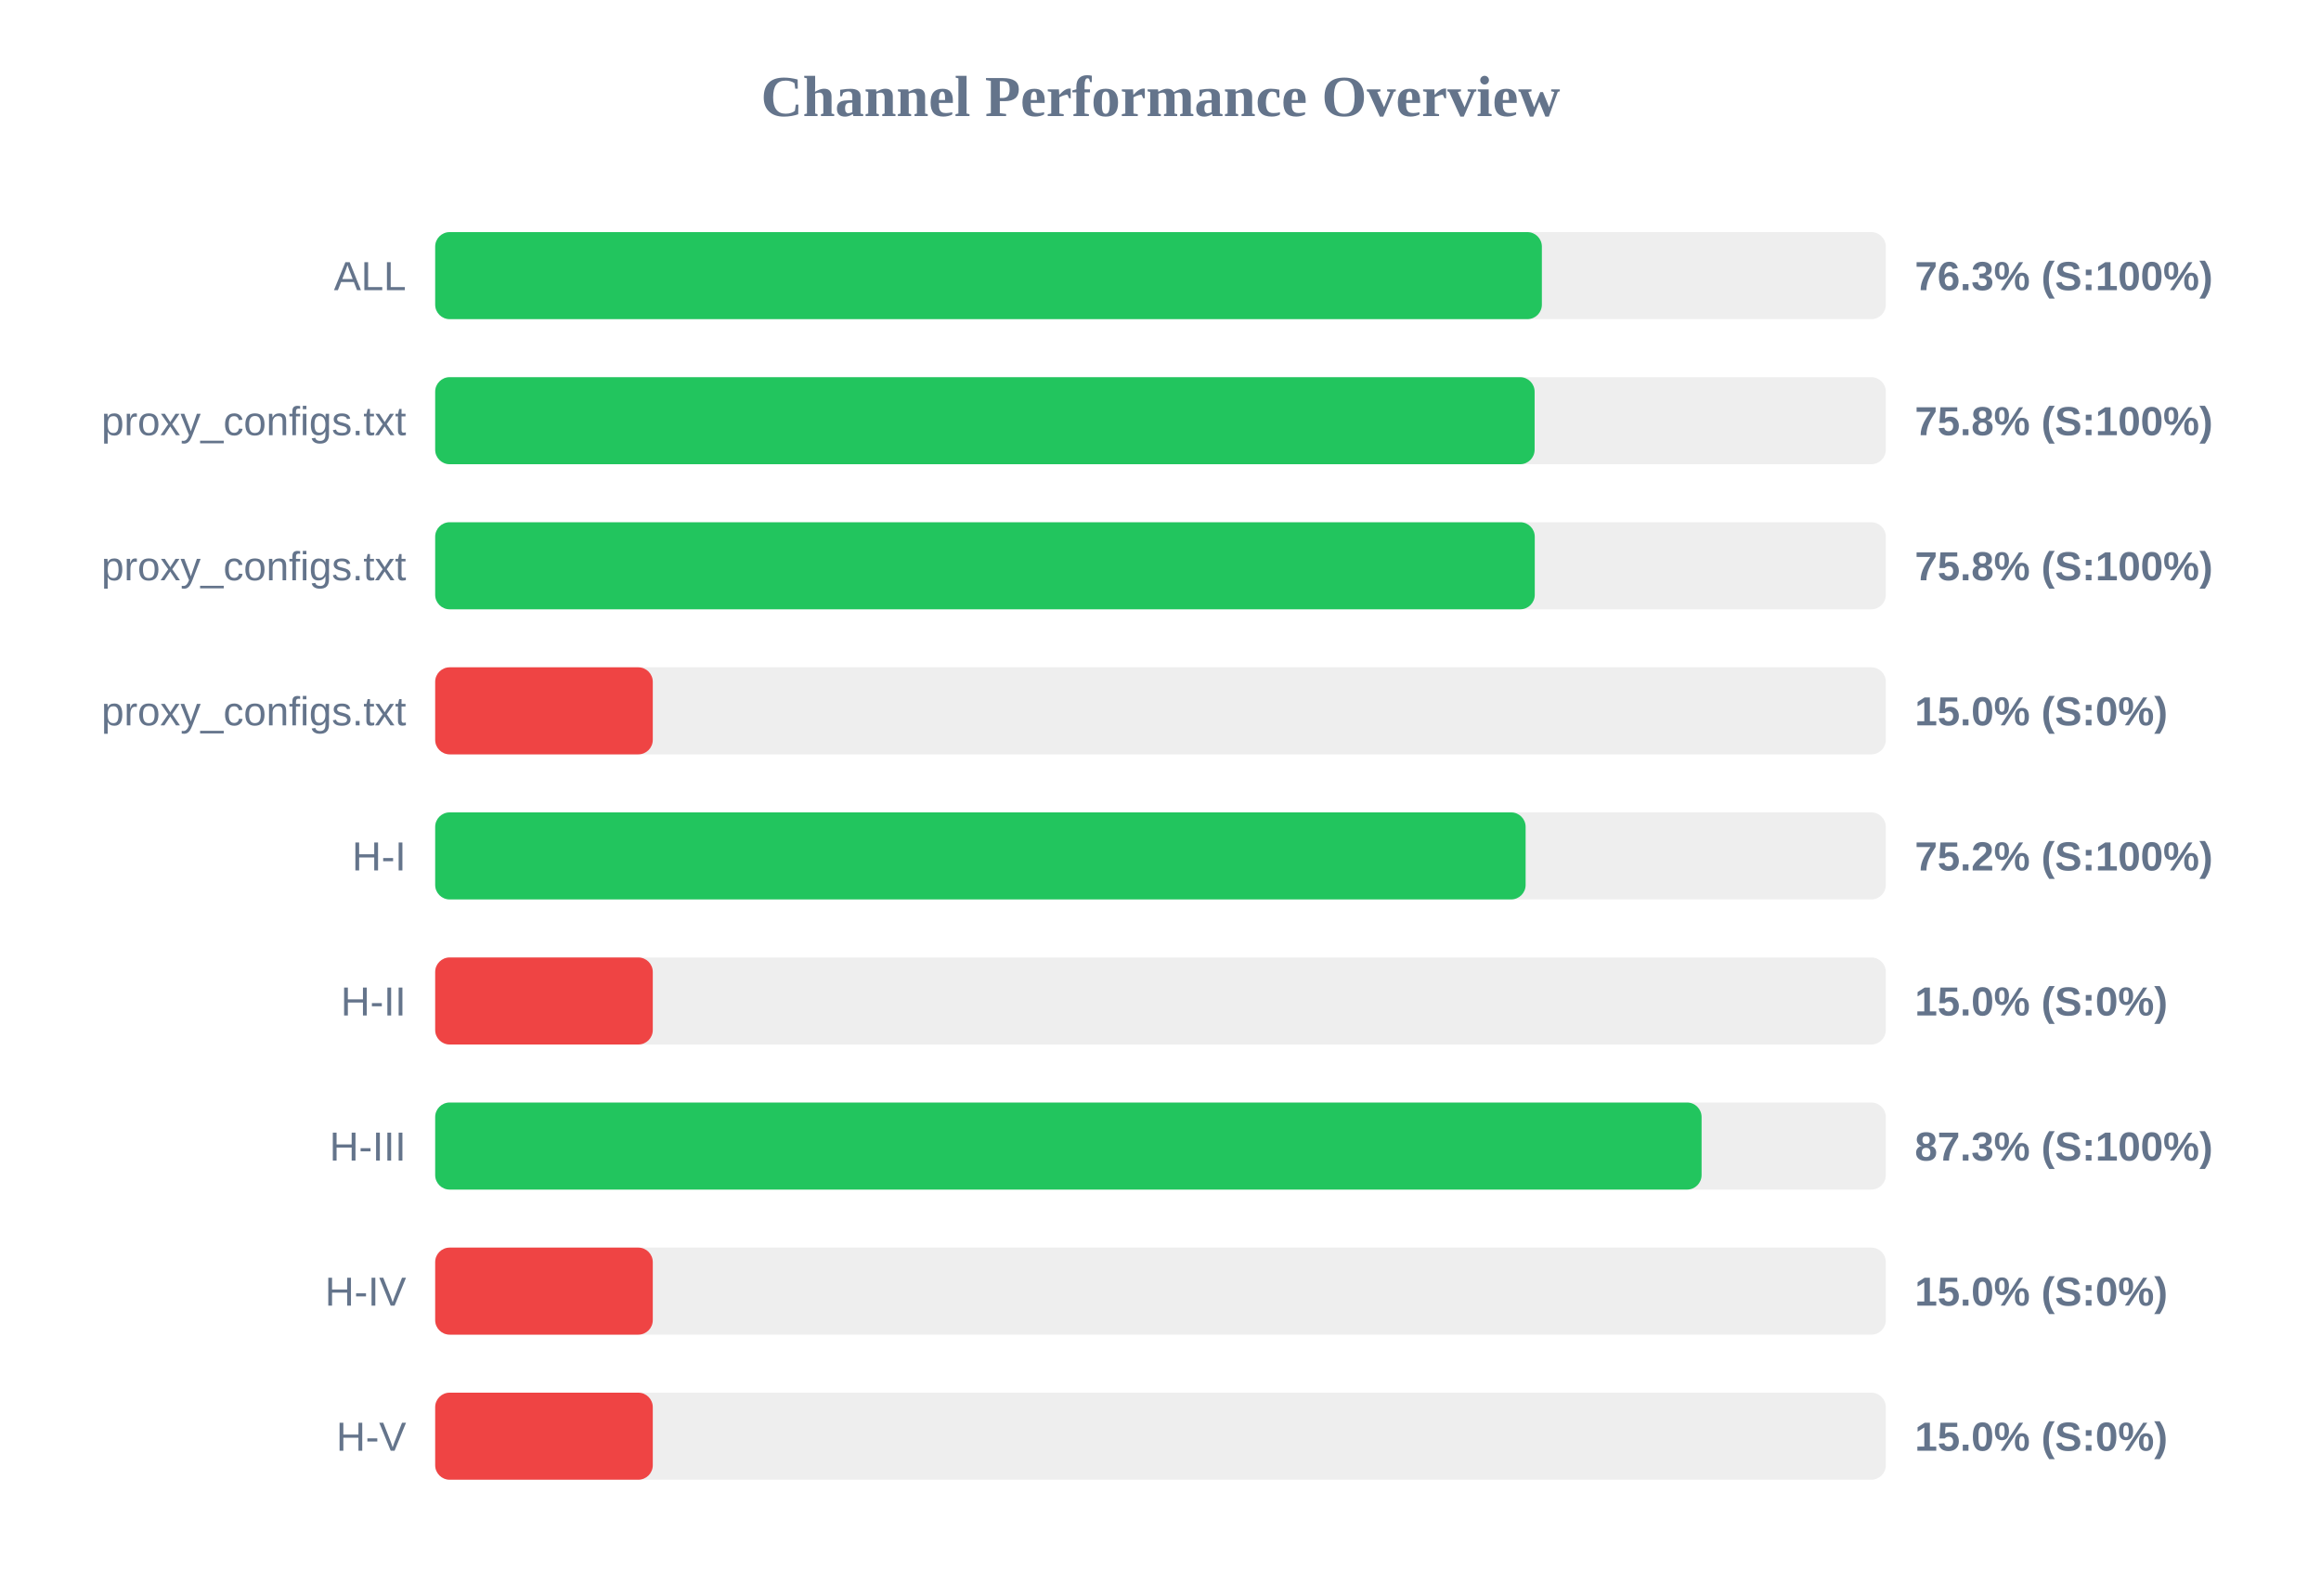
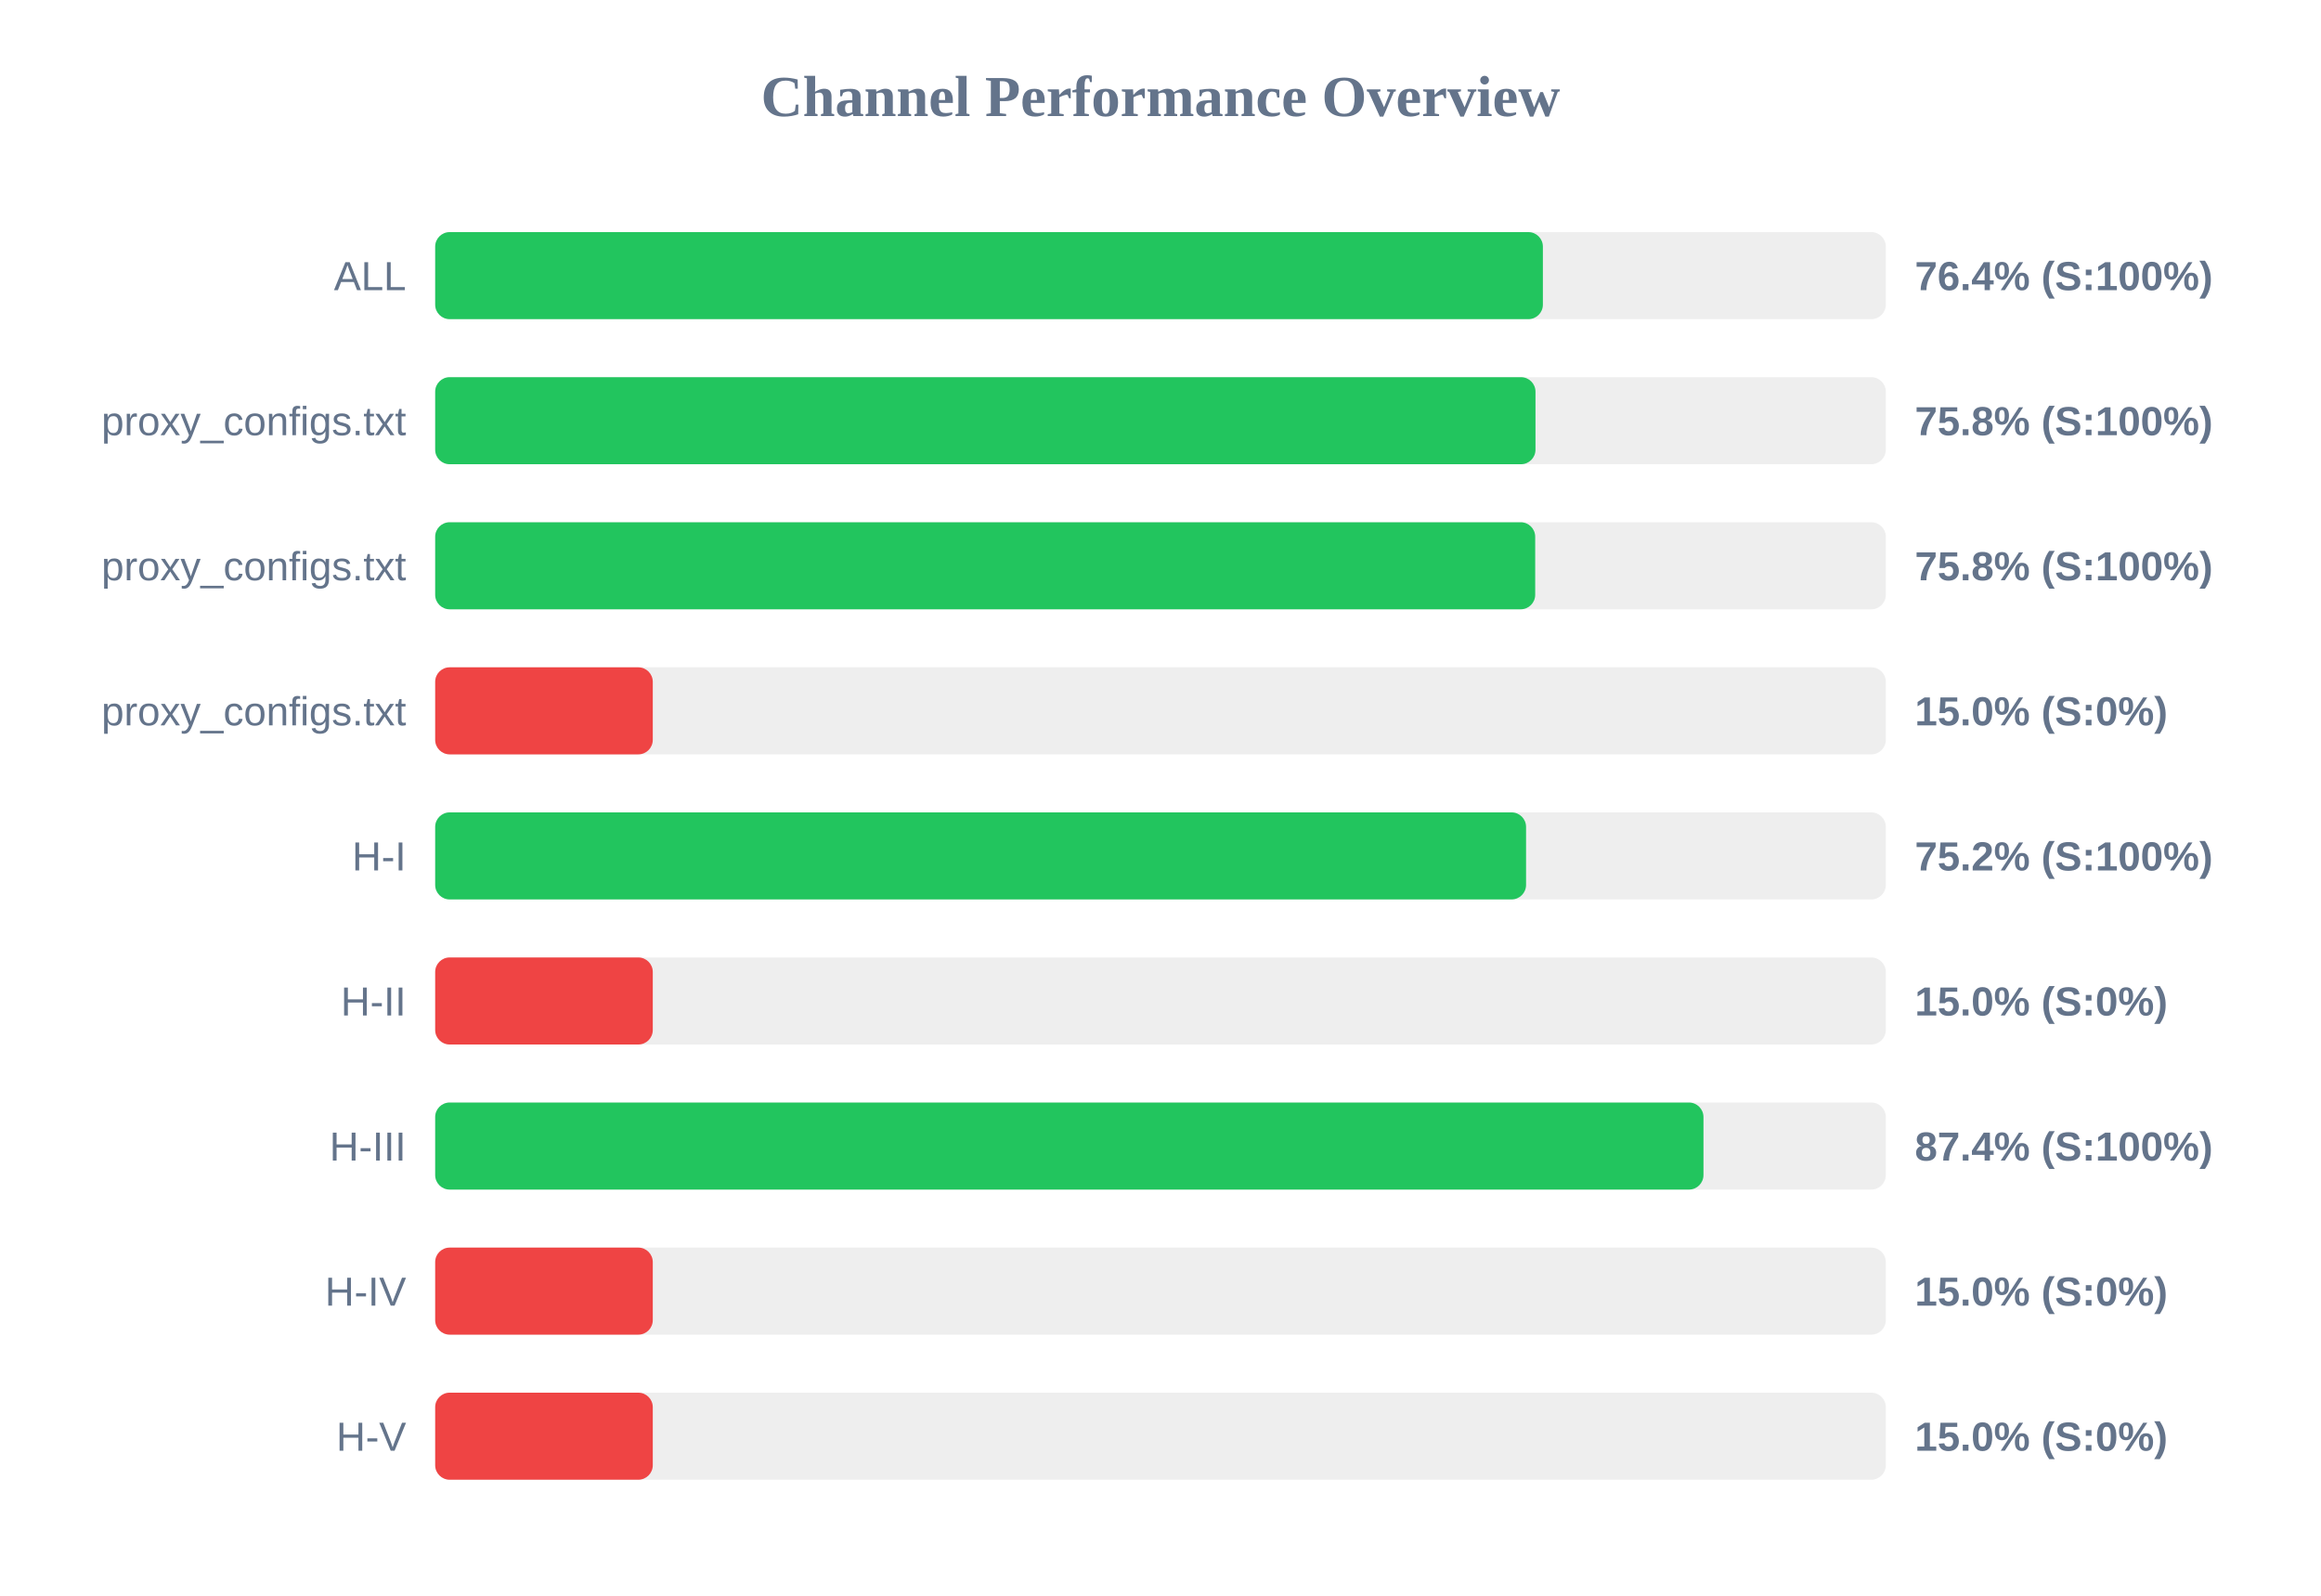
<svg xmlns="http://www.w3.org/2000/svg" width="800" height="550" version="1.1">
  <style>
        .row { font: 14px Arial; fill: #64748b; }
        .score { font: bold 14px Arial; fill: #64748b; }
    </style>
  <text x="400" y="40" text-anchor="middle" font-size="20px" font-weight="bold" fill="#64748b">Channel Performance Overview</text>
  <rect x="150" y="80" width="500" height="30" fill="#eee" rx="5" />
-   <rect x="150" y="80" width="381.45" height="30" fill="#22c55e" rx="5" />
+   <rect x="150" y="80" width="381.8" height="30" fill="#22c55e" rx="5" />
  <text x="140" y="100" text-anchor="end" class="row">ALL</text>
-   <text x="660" y="100" text-anchor="start" class="score">76.3% (S:100%)</text>
+   <text x="660" y="100" text-anchor="start" class="score">76.4% (S:100%)</text>
  <rect x="150" y="130" width="500" height="30" fill="#eee" rx="5" />
-   <rect x="150" y="130" width="378.95" height="30" fill="#22c55e" rx="5" />
+   <rect x="150" y="130" width="379.25" height="30" fill="#22c55e" rx="5" />
  <text x="140" y="150" text-anchor="end" class="row">proxy_configs.txt</text>
  <text x="660" y="150" text-anchor="start" class="score">75.8% (S:100%)</text>
  <rect x="150" y="180" width="500" height="30" fill="#eee" rx="5" />
-   <rect x="150" y="180" width="379.0" height="30" fill="#22c55e" rx="5" />
+   <rect x="150" y="180" width="379.15" height="30" fill="#22c55e" rx="5" />
  <text x="140" y="200" text-anchor="end" class="row">proxy_configs.txt</text>
  <text x="660" y="200" text-anchor="start" class="score">75.8% (S:100%)</text>
  <rect x="150" y="230" width="500" height="30" fill="#eee" rx="5" />
  <rect x="150" y="230" width="75.0" height="30" fill="#ef4444" rx="5" />
  <text x="140" y="250" text-anchor="end" class="row">proxy_configs.txt</text>
  <text x="660" y="250" text-anchor="start" class="score">15.0% (S:0%)</text>
  <rect x="150" y="280" width="500" height="30" fill="#eee" rx="5" />
-   <rect x="150" y="280" width="375.85" height="30" fill="#22c55e" rx="5" />
+   <rect x="150" y="280" width="376.0" height="30" fill="#22c55e" rx="5" />
  <text x="140" y="300" text-anchor="end" class="row">H-I</text>
  <text x="660" y="300" text-anchor="start" class="score">75.2% (S:100%)</text>
  <rect x="150" y="330" width="500" height="30" fill="#eee" rx="5" />
  <rect x="150" y="330" width="75.0" height="30" fill="#ef4444" rx="5" />
  <text x="140" y="350" text-anchor="end" class="row">H-II</text>
  <text x="660" y="350" text-anchor="start" class="score">15.0% (S:0%)</text>
  <rect x="150" y="380" width="500" height="30" fill="#eee" rx="5" />
-   <rect x="150" y="380" width="436.5" height="30" fill="#22c55e" rx="5" />
+   <rect x="150" y="380" width="437.15" height="30" fill="#22c55e" rx="5" />
  <text x="140" y="400" text-anchor="end" class="row">H-III</text>
-   <text x="660" y="400" text-anchor="start" class="score">87.3% (S:100%)</text>
+   <text x="660" y="400" text-anchor="start" class="score">87.4% (S:100%)</text>
  <rect x="150" y="430" width="500" height="30" fill="#eee" rx="5" />
  <rect x="150" y="430" width="75.0" height="30" fill="#ef4444" rx="5" />
  <text x="140" y="450" text-anchor="end" class="row">H-IV</text>
  <text x="660" y="450" text-anchor="start" class="score">15.0% (S:0%)</text>
  <rect x="150" y="480" width="500" height="30" fill="#eee" rx="5" />
  <rect x="150" y="480" width="75.0" height="30" fill="#ef4444" rx="5" />
  <text x="140" y="500" text-anchor="end" class="row">H-V</text>
  <text x="660" y="500" text-anchor="start" class="score">15.0% (S:0%)</text>
</svg>
